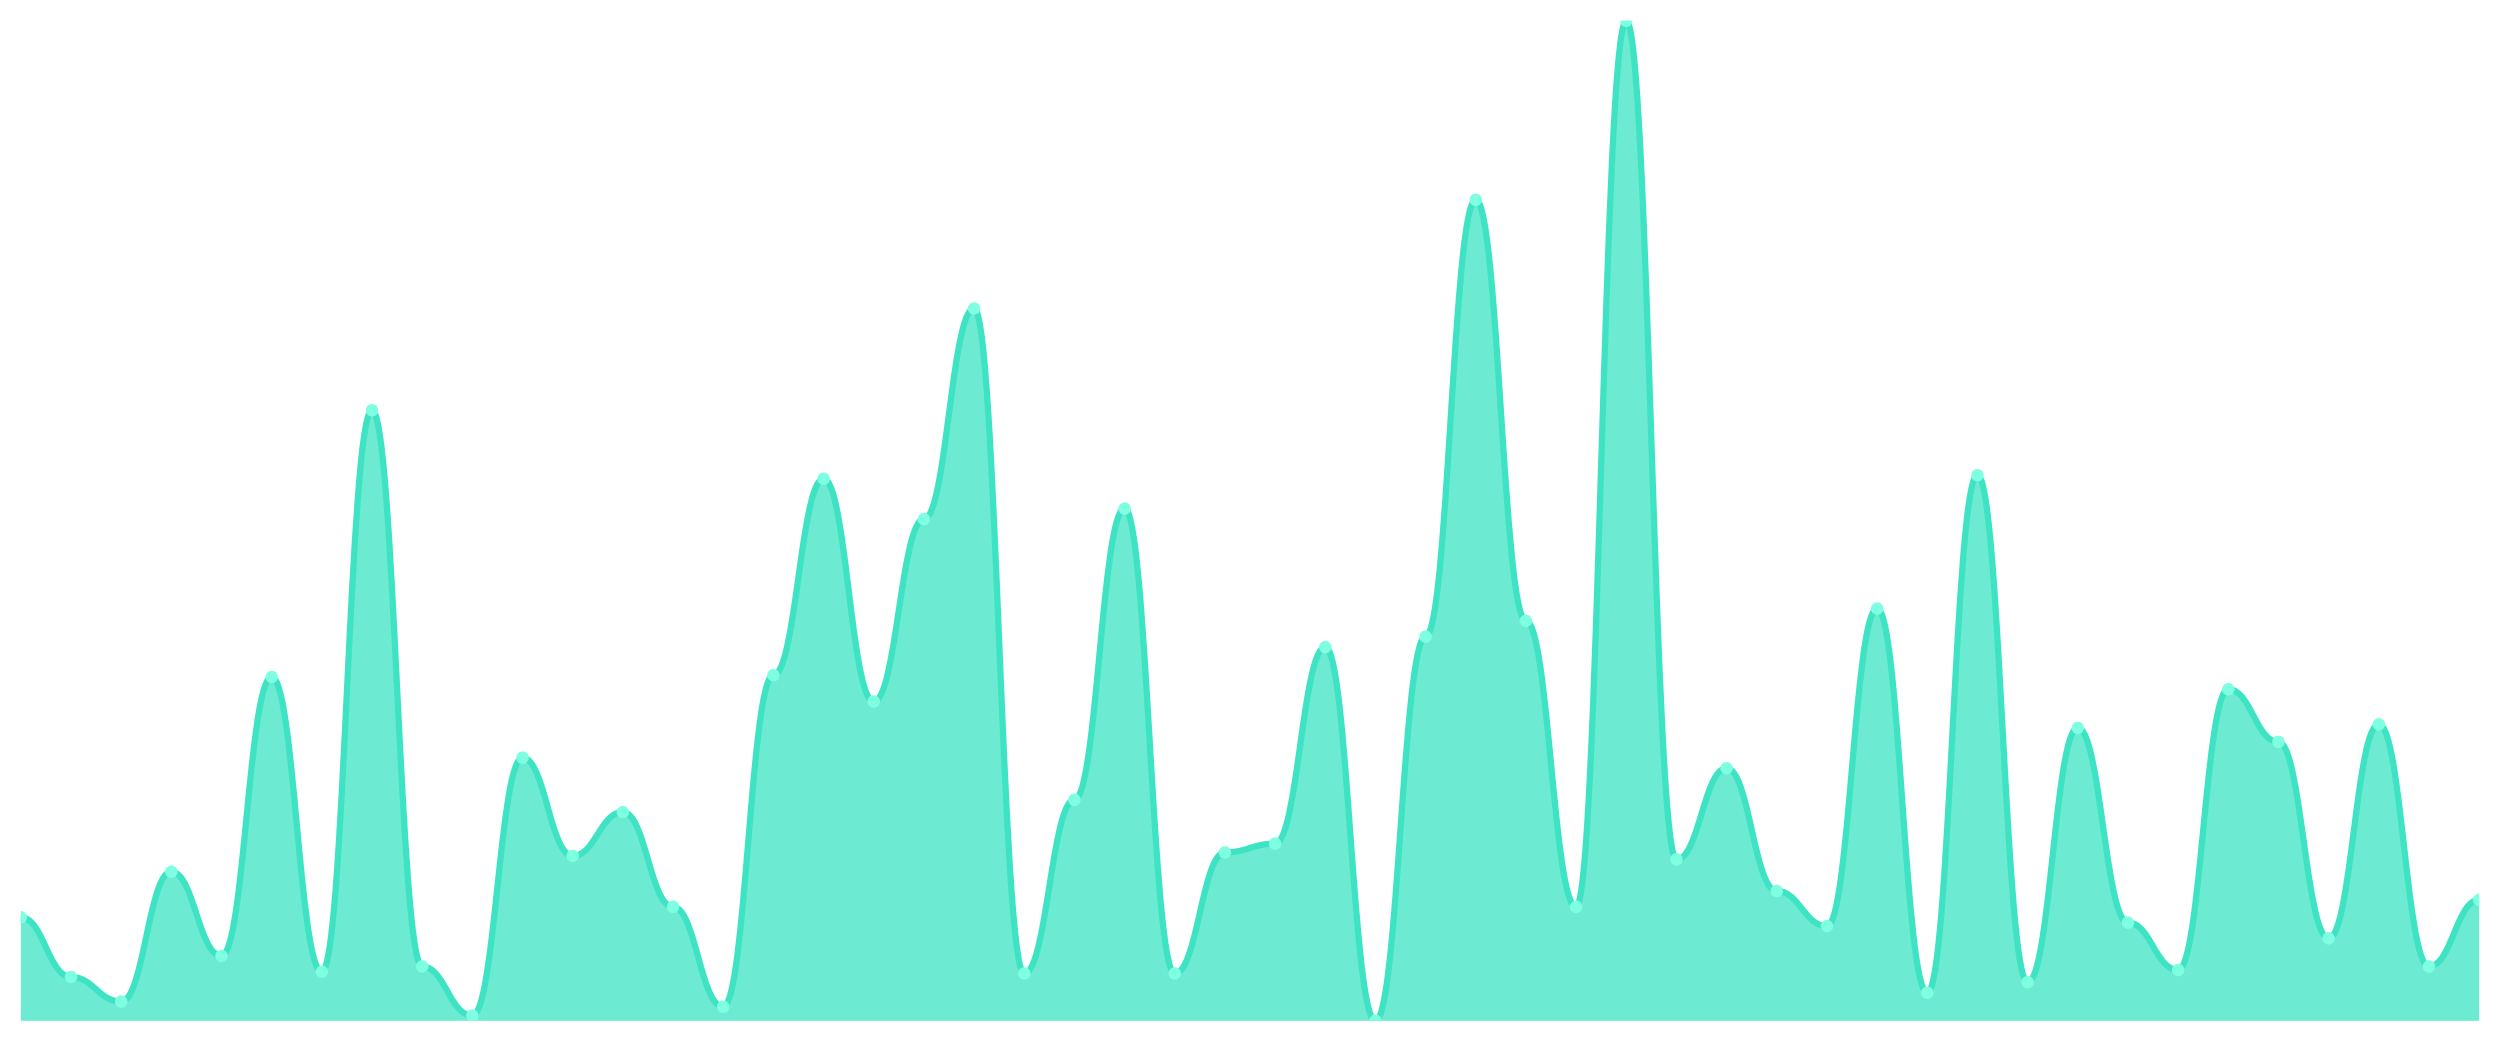
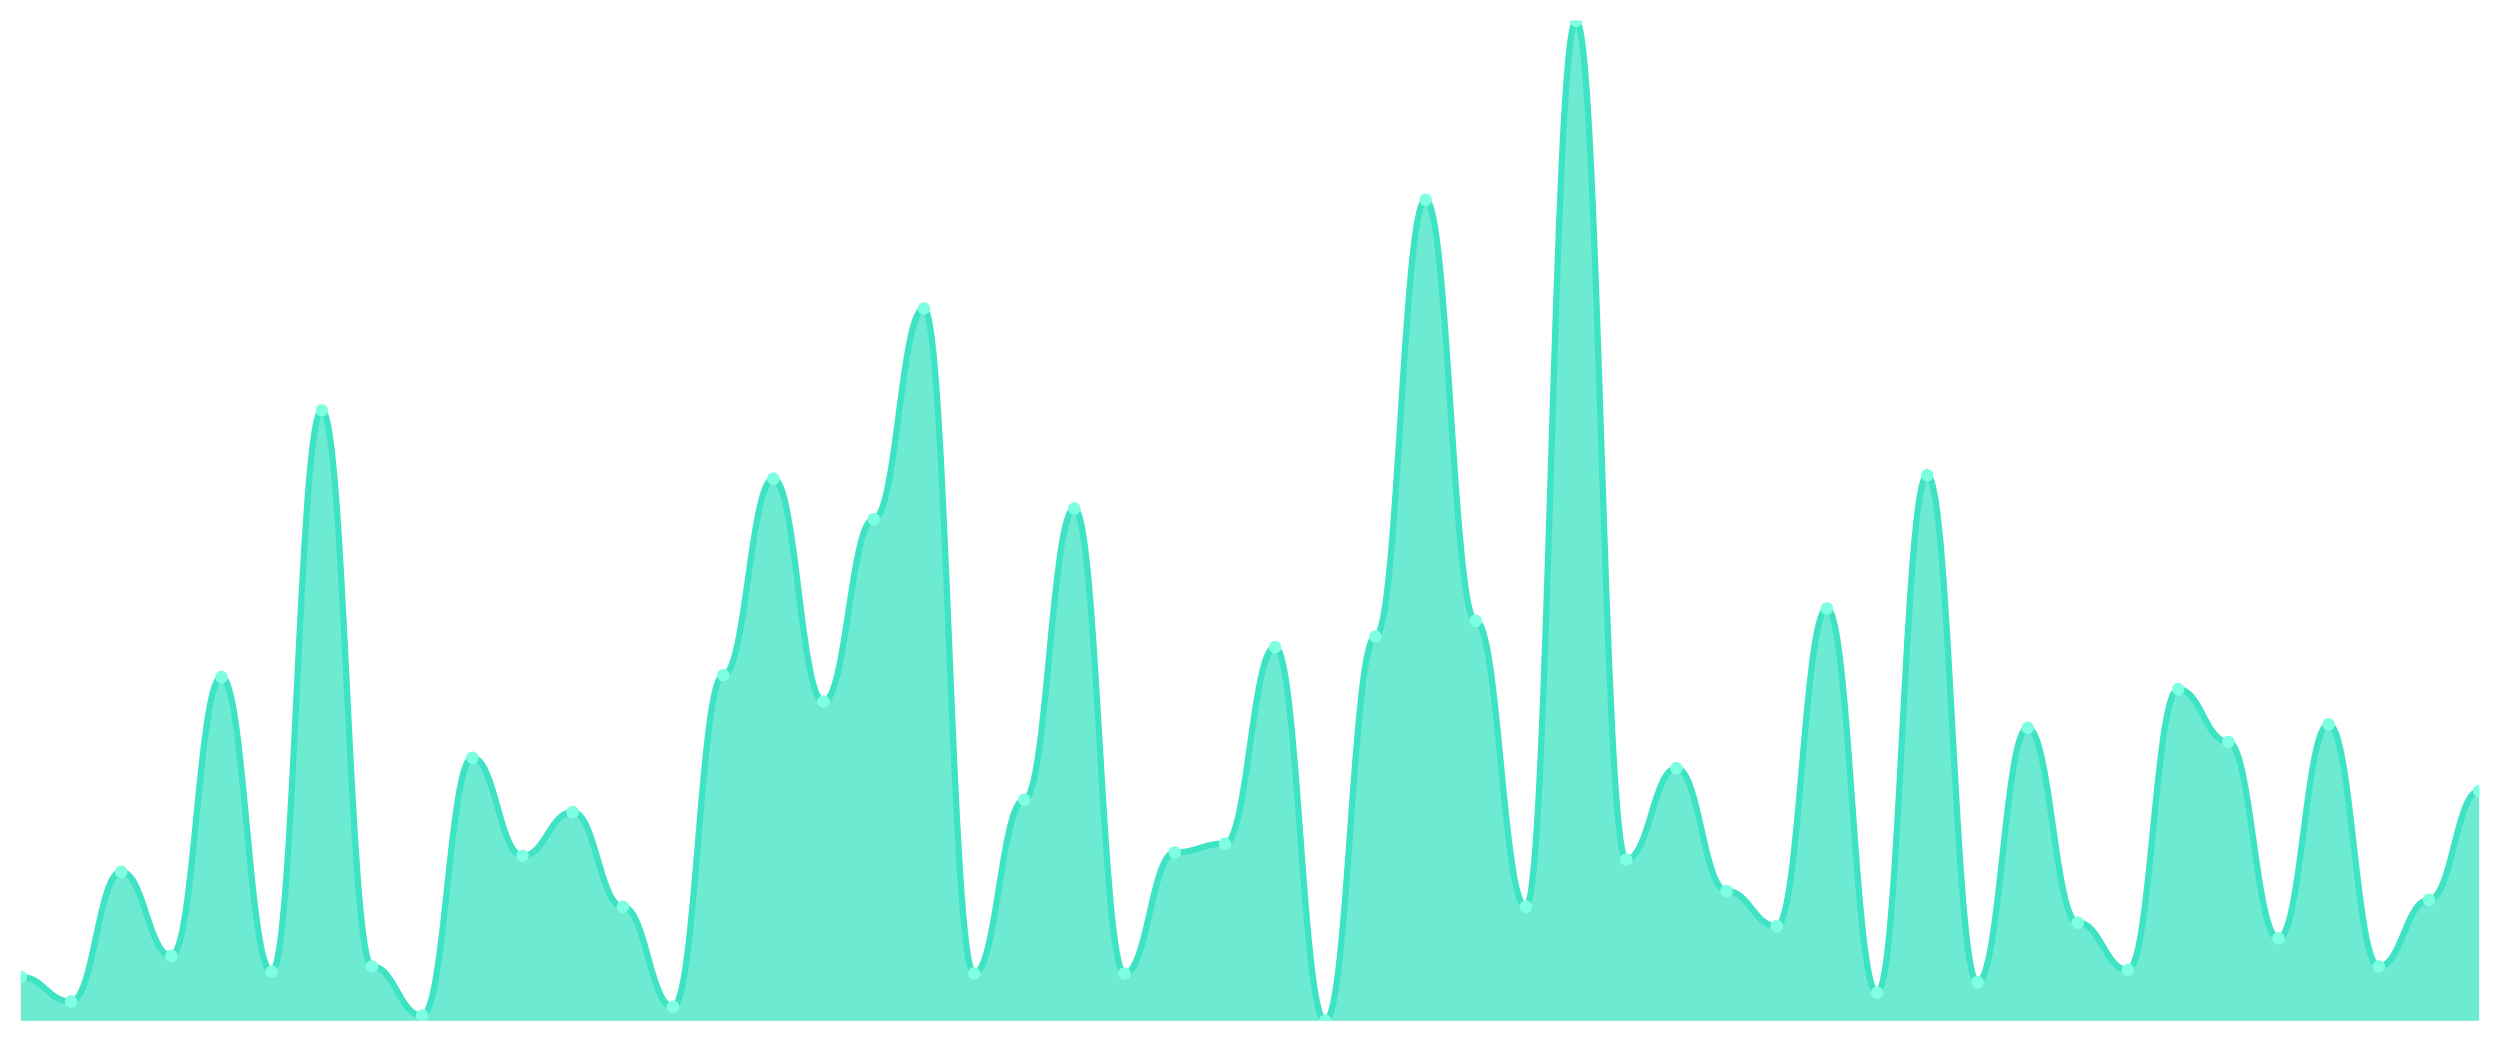
<svg xmlns="http://www.w3.org/2000/svg" viewBox="0 0 1200 500" width="1200" height="500">
  <defs>
    <clipPath id="c">
      <rect x="10" y="10" width="1180" height="480" />
    </clipPath>
  </defs>
  <rect width="1200" height="500" fill="none" />
  <g clip-path="url(#c)">
-     <path d="M 10,490 L 10,440.316 C 20.837,440.316 23.245,468.947 34.082,468.947 C 44.918,468.947 47.327,480.737 58.163,480.737 C 69,480.737 71.408,418.421 82.245,418.421 C 93.082,418.421 95.49,458.842 106.327,458.842 C 117.163,458.842 119.571,324.947 130.408,324.947 C 141.245,324.947 143.653,466.421 154.49,466.421 C 165.327,466.421 167.735,196.947 178.571,196.947 C 189.408,196.947 191.816,463.895 202.653,463.895 C 213.49,463.895 215.898,487.474 226.735,487.474 C 237.571,487.474 239.98,363.684 250.816,363.684 C 261.653,363.684 264.061,410.842 274.898,410.842 C 285.735,410.842 288.143,389.789 298.98,389.789 C 309.816,389.789 312.224,435.263 323.061,435.263 C 333.898,435.263 336.306,483.263 347.143,483.263 C 357.98,483.263 360.388,324.105 371.224,324.105 C 382.061,324.105 384.469,229.789 395.306,229.789 C 406.143,229.789 408.551,336.737 419.388,336.737 C 430.224,336.737 432.633,249.158 443.469,249.158 C 454.306,249.158 456.714,148.105 467.551,148.105 C 478.388,148.105 480.796,467.263 491.633,467.263 C 502.469,467.263 504.878,383.895 515.714,383.895 C 526.551,383.895 528.959,244.105 539.796,244.105 C 550.633,244.105 553.041,467.263 563.878,467.263 C 574.714,467.263 577.122,409.158 587.959,409.158 C 598.796,409.158 601.204,404.947 612.041,404.947 C 622.878,404.947 625.286,310.632 636.122,310.632 C 646.959,310.632 649.367,490 660.204,490 C 671.041,490 673.449,305.579 684.286,305.579 C 695.122,305.579 697.531,95.895 708.367,95.895 C 719.204,95.895 721.612,298 732.449,298 C 743.286,298 745.694,435.263 756.531,435.263 C 767.367,435.263 769.776,10 780.612,10 C 791.449,10 793.857,412.526 804.694,412.526 C 815.531,412.526 817.939,368.737 828.776,368.737 C 839.612,368.737 842.02,427.684 852.857,427.684 C 863.694,427.684 866.102,444.526 876.939,444.526 C 887.776,444.526 890.184,292.105 901.02,292.105 C 911.857,292.105 914.265,476.526 925.102,476.526 C 935.939,476.526 938.347,228.105 949.184,228.105 C 960.02,228.105 962.429,471.474 973.265,471.474 C 984.102,471.474 986.51,349.368 997.347,349.368 C 1008.184,349.368 1010.592,442.842 1021.429,442.842 C 1032.265,442.842 1034.673,465.579 1045.51,465.579 C 1056.347,465.579 1058.755,330.842 1069.592,330.842 C 1080.429,330.842 1082.837,356.105 1093.673,356.105 C 1104.51,356.105 1106.918,450.421 1117.755,450.421 C 1128.592,450.421 1131,347.684 1141.837,347.684 C 1152.673,347.684 1155.082,463.895 1165.918,463.895 C 1176.755,463.895 1179.163,431.895 1190,431.895 L 1190,490 Z" fill="rgba(61,227,195,0.75)" />
-     <path d="M 10,440.316 C 20.837,440.316 23.245,468.947 34.082,468.947 C 44.918,468.947 47.327,480.737 58.163,480.737 C 69,480.737 71.408,418.421 82.245,418.421 C 93.082,418.421 95.49,458.842 106.327,458.842 C 117.163,458.842 119.571,324.947 130.408,324.947 C 141.245,324.947 143.653,466.421 154.49,466.421 C 165.327,466.421 167.735,196.947 178.571,196.947 C 189.408,196.947 191.816,463.895 202.653,463.895 C 213.49,463.895 215.898,487.474 226.735,487.474 C 237.571,487.474 239.98,363.684 250.816,363.684 C 261.653,363.684 264.061,410.842 274.898,410.842 C 285.735,410.842 288.143,389.789 298.98,389.789 C 309.816,389.789 312.224,435.263 323.061,435.263 C 333.898,435.263 336.306,483.263 347.143,483.263 C 357.98,483.263 360.388,324.105 371.224,324.105 C 382.061,324.105 384.469,229.789 395.306,229.789 C 406.143,229.789 408.551,336.737 419.388,336.737 C 430.224,336.737 432.633,249.158 443.469,249.158 C 454.306,249.158 456.714,148.105 467.551,148.105 C 478.388,148.105 480.796,467.263 491.633,467.263 C 502.469,467.263 504.878,383.895 515.714,383.895 C 526.551,383.895 528.959,244.105 539.796,244.105 C 550.633,244.105 553.041,467.263 563.878,467.263 C 574.714,467.263 577.122,409.158 587.959,409.158 C 598.796,409.158 601.204,404.947 612.041,404.947 C 622.878,404.947 625.286,310.632 636.122,310.632 C 646.959,310.632 649.367,490 660.204,490 C 671.041,490 673.449,305.579 684.286,305.579 C 695.122,305.579 697.531,95.895 708.367,95.895 C 719.204,95.895 721.612,298 732.449,298 C 743.286,298 745.694,435.263 756.531,435.263 C 767.367,435.263 769.776,10 780.612,10 C 791.449,10 793.857,412.526 804.694,412.526 C 815.531,412.526 817.939,368.737 828.776,368.737 C 839.612,368.737 842.02,427.684 852.857,427.684 C 863.694,427.684 866.102,444.526 876.939,444.526 C 887.776,444.526 890.184,292.105 901.02,292.105 C 911.857,292.105 914.265,476.526 925.102,476.526 C 935.939,476.526 938.347,228.105 949.184,228.105 C 960.02,228.105 962.429,471.474 973.265,471.474 C 984.102,471.474 986.51,349.368 997.347,349.368 C 1008.184,349.368 1010.592,442.842 1021.429,442.842 C 1032.265,442.842 1034.673,465.579 1045.51,465.579 C 1056.347,465.579 1058.755,330.842 1069.592,330.842 C 1080.429,330.842 1082.837,356.105 1093.673,356.105 C 1104.51,356.105 1106.918,450.421 1117.755,450.421 C 1128.592,450.421 1131,347.684 1141.837,347.684 C 1152.673,347.684 1155.082,463.895 1165.918,463.895 C 1176.755,463.895 1179.163,431.895 1190,431.895" fill="none" stroke="#3de3c3" stroke-width="3" stroke-linecap="round" stroke-linejoin="round" />
-     <circle cx="10" cy="440.316" r="3" fill="#7fffe1" />
-     <circle cx="34.082" cy="468.947" r="3" fill="#7fffe1" />
-     <circle cx="58.163" cy="480.737" r="3" fill="#7fffe1" />
-     <circle cx="82.245" cy="418.421" r="3" fill="#7fffe1" />
-     <circle cx="106.327" cy="458.842" r="3" fill="#7fffe1" />
-     <circle cx="130.408" cy="324.947" r="3" fill="#7fffe1" />
-     <circle cx="154.49" cy="466.421" r="3" fill="#7fffe1" />
-     <circle cx="178.571" cy="196.947" r="3" fill="#7fffe1" />
-     <circle cx="202.653" cy="463.895" r="3" fill="#7fffe1" />
-     <circle cx="226.735" cy="487.474" r="3" fill="#7fffe1" />
-     <circle cx="250.816" cy="363.684" r="3" fill="#7fffe1" />
-     <circle cx="274.898" cy="410.842" r="3" fill="#7fffe1" />
-     <circle cx="298.98" cy="389.789" r="3" fill="#7fffe1" />
-     <circle cx="323.061" cy="435.263" r="3" fill="#7fffe1" />
-     <circle cx="347.143" cy="483.263" r="3" fill="#7fffe1" />
-     <circle cx="371.224" cy="324.105" r="3" fill="#7fffe1" />
-     <circle cx="395.306" cy="229.789" r="3" fill="#7fffe1" />
-     <circle cx="419.388" cy="336.737" r="3" fill="#7fffe1" />
-     <circle cx="443.469" cy="249.158" r="3" fill="#7fffe1" />
-     <circle cx="467.551" cy="148.105" r="3" fill="#7fffe1" />
-     <circle cx="491.633" cy="467.263" r="3" fill="#7fffe1" />
-     <circle cx="515.714" cy="383.895" r="3" fill="#7fffe1" />
-     <circle cx="539.796" cy="244.105" r="3" fill="#7fffe1" />
-     <circle cx="563.878" cy="467.263" r="3" fill="#7fffe1" />
-     <circle cx="587.959" cy="409.158" r="3" fill="#7fffe1" />
-     <circle cx="612.041" cy="404.947" r="3" fill="#7fffe1" />
-     <circle cx="636.122" cy="310.632" r="3" fill="#7fffe1" />
-     <circle cx="660.204" cy="490" r="3" fill="#7fffe1" />
-     <circle cx="684.286" cy="305.579" r="3" fill="#7fffe1" />
-     <circle cx="708.367" cy="95.895" r="3" fill="#7fffe1" />
-     <circle cx="732.449" cy="298" r="3" fill="#7fffe1" />
-     <circle cx="756.531" cy="435.263" r="3" fill="#7fffe1" />
-     <circle cx="780.612" cy="10" r="3" fill="#7fffe1" />
-     <circle cx="804.694" cy="412.526" r="3" fill="#7fffe1" />
-     <circle cx="828.776" cy="368.737" r="3" fill="#7fffe1" />
-     <circle cx="852.857" cy="427.684" r="3" fill="#7fffe1" />
-     <circle cx="876.939" cy="444.526" r="3" fill="#7fffe1" />
-     <circle cx="901.02" cy="292.105" r="3" fill="#7fffe1" />
-     <circle cx="925.102" cy="476.526" r="3" fill="#7fffe1" />
-     <circle cx="949.184" cy="228.105" r="3" fill="#7fffe1" />
-     <circle cx="973.265" cy="471.474" r="3" fill="#7fffe1" />
-     <circle cx="997.347" cy="349.368" r="3" fill="#7fffe1" />
-     <circle cx="1021.429" cy="442.842" r="3" fill="#7fffe1" />
-     <circle cx="1045.51" cy="465.579" r="3" fill="#7fffe1" />
-     <circle cx="1069.592" cy="330.842" r="3" fill="#7fffe1" />
-     <circle cx="1093.673" cy="356.105" r="3" fill="#7fffe1" />
-     <circle cx="1117.755" cy="450.421" r="3" fill="#7fffe1" />
-     <circle cx="1141.837" cy="347.684" r="3" fill="#7fffe1" />
-     <circle cx="1165.918" cy="463.895" r="3" fill="#7fffe1" />
-     <circle cx="1190" cy="431.895" r="3" fill="#7fffe1" />
+     <path d="M 10,490 L 10,468.947 C 20.837,468.947 23.245,480.737 34.082,480.737 C 44.918,480.737 47.327,418.421 58.163,418.421 C 69,418.421 71.408,458.842 82.245,458.842 C 93.082,458.842 95.49,324.947 106.327,324.947 C 117.163,324.947 119.571,466.421 130.408,466.421 C 141.245,466.421 143.653,196.947 154.49,196.947 C 165.327,196.947 167.735,463.895 178.571,463.895 C 189.408,463.895 191.816,487.474 202.653,487.474 C 213.49,487.474 215.898,363.684 226.735,363.684 C 237.571,363.684 239.98,410.842 250.816,410.842 C 261.653,410.842 264.061,389.789 274.898,389.789 C 285.735,389.789 288.143,435.263 298.98,435.263 C 309.816,435.263 312.224,483.263 323.061,483.263 C 333.898,483.263 336.306,324.105 347.143,324.105 C 357.98,324.105 360.388,229.789 371.224,229.789 C 382.061,229.789 384.469,336.737 395.306,336.737 C 406.143,336.737 408.551,249.158 419.388,249.158 C 430.224,249.158 432.633,148.105 443.469,148.105 C 454.306,148.105 456.714,467.263 467.551,467.263 C 478.388,467.263 480.796,383.895 491.633,383.895 C 502.469,383.895 504.878,244.105 515.714,244.105 C 526.551,244.105 528.959,467.263 539.796,467.263 C 550.633,467.263 553.041,409.158 563.878,409.158 C 574.714,409.158 577.122,404.947 587.959,404.947 C 598.796,404.947 601.204,310.632 612.041,310.632 C 622.878,310.632 625.286,490 636.122,490 C 646.959,490 649.367,305.579 660.204,305.579 C 671.041,305.579 673.449,95.895 684.286,95.895 C 695.122,95.895 697.531,298 708.367,298 C 719.204,298 721.612,435.263 732.449,435.263 C 743.286,435.263 745.694,10 756.531,10 C 767.367,10 769.776,412.526 780.612,412.526 C 791.449,412.526 793.857,368.737 804.694,368.737 C 815.531,368.737 817.939,427.684 828.776,427.684 C 839.612,427.684 842.02,444.526 852.857,444.526 C 863.694,444.526 866.102,292.105 876.939,292.105 C 887.776,292.105 890.184,476.526 901.02,476.526 C 911.857,476.526 914.265,228.105 925.102,228.105 C 935.939,228.105 938.347,471.474 949.184,471.474 C 960.02,471.474 962.429,349.368 973.265,349.368 C 984.102,349.368 986.51,442.842 997.347,442.842 C 1008.184,442.842 1010.592,465.579 1021.429,465.579 C 1032.265,465.579 1034.673,330.842 1045.51,330.842 C 1056.347,330.842 1058.755,356.105 1069.592,356.105 C 1080.429,356.105 1082.837,450.421 1093.673,450.421 C 1104.51,450.421 1106.918,347.684 1117.755,347.684 C 1128.592,347.684 1131,463.895 1141.837,463.895 C 1152.673,463.895 1155.082,431.895 1165.918,431.895 C 1176.755,431.895 1179.163,379.684 1190,379.684 L 1190,490 Z" fill="rgba(61,227,195,0.75)" />
+     <path d="M 10,468.947 C 20.837,468.947 23.245,480.737 34.082,480.737 C 44.918,480.737 47.327,418.421 58.163,418.421 C 69,418.421 71.408,458.842 82.245,458.842 C 93.082,458.842 95.49,324.947 106.327,324.947 C 117.163,324.947 119.571,466.421 130.408,466.421 C 141.245,466.421 143.653,196.947 154.49,196.947 C 165.327,196.947 167.735,463.895 178.571,463.895 C 189.408,463.895 191.816,487.474 202.653,487.474 C 213.49,487.474 215.898,363.684 226.735,363.684 C 237.571,363.684 239.98,410.842 250.816,410.842 C 261.653,410.842 264.061,389.789 274.898,389.789 C 285.735,389.789 288.143,435.263 298.98,435.263 C 309.816,435.263 312.224,483.263 323.061,483.263 C 333.898,483.263 336.306,324.105 347.143,324.105 C 357.98,324.105 360.388,229.789 371.224,229.789 C 382.061,229.789 384.469,336.737 395.306,336.737 C 406.143,336.737 408.551,249.158 419.388,249.158 C 430.224,249.158 432.633,148.105 443.469,148.105 C 454.306,148.105 456.714,467.263 467.551,467.263 C 478.388,467.263 480.796,383.895 491.633,383.895 C 502.469,383.895 504.878,244.105 515.714,244.105 C 526.551,244.105 528.959,467.263 539.796,467.263 C 550.633,467.263 553.041,409.158 563.878,409.158 C 574.714,409.158 577.122,404.947 587.959,404.947 C 598.796,404.947 601.204,310.632 612.041,310.632 C 622.878,310.632 625.286,490 636.122,490 C 646.959,490 649.367,305.579 660.204,305.579 C 671.041,305.579 673.449,95.895 684.286,95.895 C 695.122,95.895 697.531,298 708.367,298 C 719.204,298 721.612,435.263 732.449,435.263 C 743.286,435.263 745.694,10 756.531,10 C 767.367,10 769.776,412.526 780.612,412.526 C 791.449,412.526 793.857,368.737 804.694,368.737 C 815.531,368.737 817.939,427.684 828.776,427.684 C 839.612,427.684 842.02,444.526 852.857,444.526 C 863.694,444.526 866.102,292.105 876.939,292.105 C 887.776,292.105 890.184,476.526 901.02,476.526 C 911.857,476.526 914.265,228.105 925.102,228.105 C 935.939,228.105 938.347,471.474 949.184,471.474 C 960.02,471.474 962.429,349.368 973.265,349.368 C 984.102,349.368 986.51,442.842 997.347,442.842 C 1008.184,442.842 1010.592,465.579 1021.429,465.579 C 1032.265,465.579 1034.673,330.842 1045.51,330.842 C 1056.347,330.842 1058.755,356.105 1069.592,356.105 C 1080.429,356.105 1082.837,450.421 1093.673,450.421 C 1104.51,450.421 1106.918,347.684 1117.755,347.684 C 1128.592,347.684 1131,463.895 1141.837,463.895 C 1152.673,463.895 1155.082,431.895 1165.918,431.895 C 1176.755,431.895 1179.163,379.684 1190,379.684" fill="none" stroke="#3de3c3" stroke-width="3" stroke-linecap="round" stroke-linejoin="round" />
+     <circle cx="10" cy="468.947" r="3" fill="#7fffe1" />
+     <circle cx="34.082" cy="480.737" r="3" fill="#7fffe1" />
+     <circle cx="58.163" cy="418.421" r="3" fill="#7fffe1" />
+     <circle cx="82.245" cy="458.842" r="3" fill="#7fffe1" />
+     <circle cx="106.327" cy="324.947" r="3" fill="#7fffe1" />
+     <circle cx="130.408" cy="466.421" r="3" fill="#7fffe1" />
+     <circle cx="154.49" cy="196.947" r="3" fill="#7fffe1" />
+     <circle cx="178.571" cy="463.895" r="3" fill="#7fffe1" />
+     <circle cx="202.653" cy="487.474" r="3" fill="#7fffe1" />
+     <circle cx="226.735" cy="363.684" r="3" fill="#7fffe1" />
+     <circle cx="250.816" cy="410.842" r="3" fill="#7fffe1" />
+     <circle cx="274.898" cy="389.789" r="3" fill="#7fffe1" />
+     <circle cx="298.98" cy="435.263" r="3" fill="#7fffe1" />
+     <circle cx="323.061" cy="483.263" r="3" fill="#7fffe1" />
+     <circle cx="347.143" cy="324.105" r="3" fill="#7fffe1" />
+     <circle cx="371.224" cy="229.789" r="3" fill="#7fffe1" />
+     <circle cx="395.306" cy="336.737" r="3" fill="#7fffe1" />
+     <circle cx="419.388" cy="249.158" r="3" fill="#7fffe1" />
+     <circle cx="443.469" cy="148.105" r="3" fill="#7fffe1" />
+     <circle cx="467.551" cy="467.263" r="3" fill="#7fffe1" />
+     <circle cx="491.633" cy="383.895" r="3" fill="#7fffe1" />
+     <circle cx="515.714" cy="244.105" r="3" fill="#7fffe1" />
+     <circle cx="539.796" cy="467.263" r="3" fill="#7fffe1" />
+     <circle cx="563.878" cy="409.158" r="3" fill="#7fffe1" />
+     <circle cx="587.959" cy="404.947" r="3" fill="#7fffe1" />
+     <circle cx="612.041" cy="310.632" r="3" fill="#7fffe1" />
+     <circle cx="636.122" cy="490" r="3" fill="#7fffe1" />
+     <circle cx="660.204" cy="305.579" r="3" fill="#7fffe1" />
+     <circle cx="684.286" cy="95.895" r="3" fill="#7fffe1" />
+     <circle cx="708.367" cy="298" r="3" fill="#7fffe1" />
+     <circle cx="732.449" cy="435.263" r="3" fill="#7fffe1" />
+     <circle cx="756.531" cy="10" r="3" fill="#7fffe1" />
+     <circle cx="780.612" cy="412.526" r="3" fill="#7fffe1" />
+     <circle cx="804.694" cy="368.737" r="3" fill="#7fffe1" />
+     <circle cx="828.776" cy="427.684" r="3" fill="#7fffe1" />
+     <circle cx="852.857" cy="444.526" r="3" fill="#7fffe1" />
+     <circle cx="876.939" cy="292.105" r="3" fill="#7fffe1" />
+     <circle cx="901.02" cy="476.526" r="3" fill="#7fffe1" />
+     <circle cx="925.102" cy="228.105" r="3" fill="#7fffe1" />
+     <circle cx="949.184" cy="471.474" r="3" fill="#7fffe1" />
+     <circle cx="973.265" cy="349.368" r="3" fill="#7fffe1" />
+     <circle cx="997.347" cy="442.842" r="3" fill="#7fffe1" />
+     <circle cx="1021.429" cy="465.579" r="3" fill="#7fffe1" />
+     <circle cx="1045.51" cy="330.842" r="3" fill="#7fffe1" />
+     <circle cx="1069.592" cy="356.105" r="3" fill="#7fffe1" />
+     <circle cx="1093.673" cy="450.421" r="3" fill="#7fffe1" />
+     <circle cx="1117.755" cy="347.684" r="3" fill="#7fffe1" />
+     <circle cx="1141.837" cy="463.895" r="3" fill="#7fffe1" />
+     <circle cx="1165.918" cy="431.895" r="3" fill="#7fffe1" />
+     <circle cx="1190" cy="379.684" r="3" fill="#7fffe1" />
  </g>
</svg>
